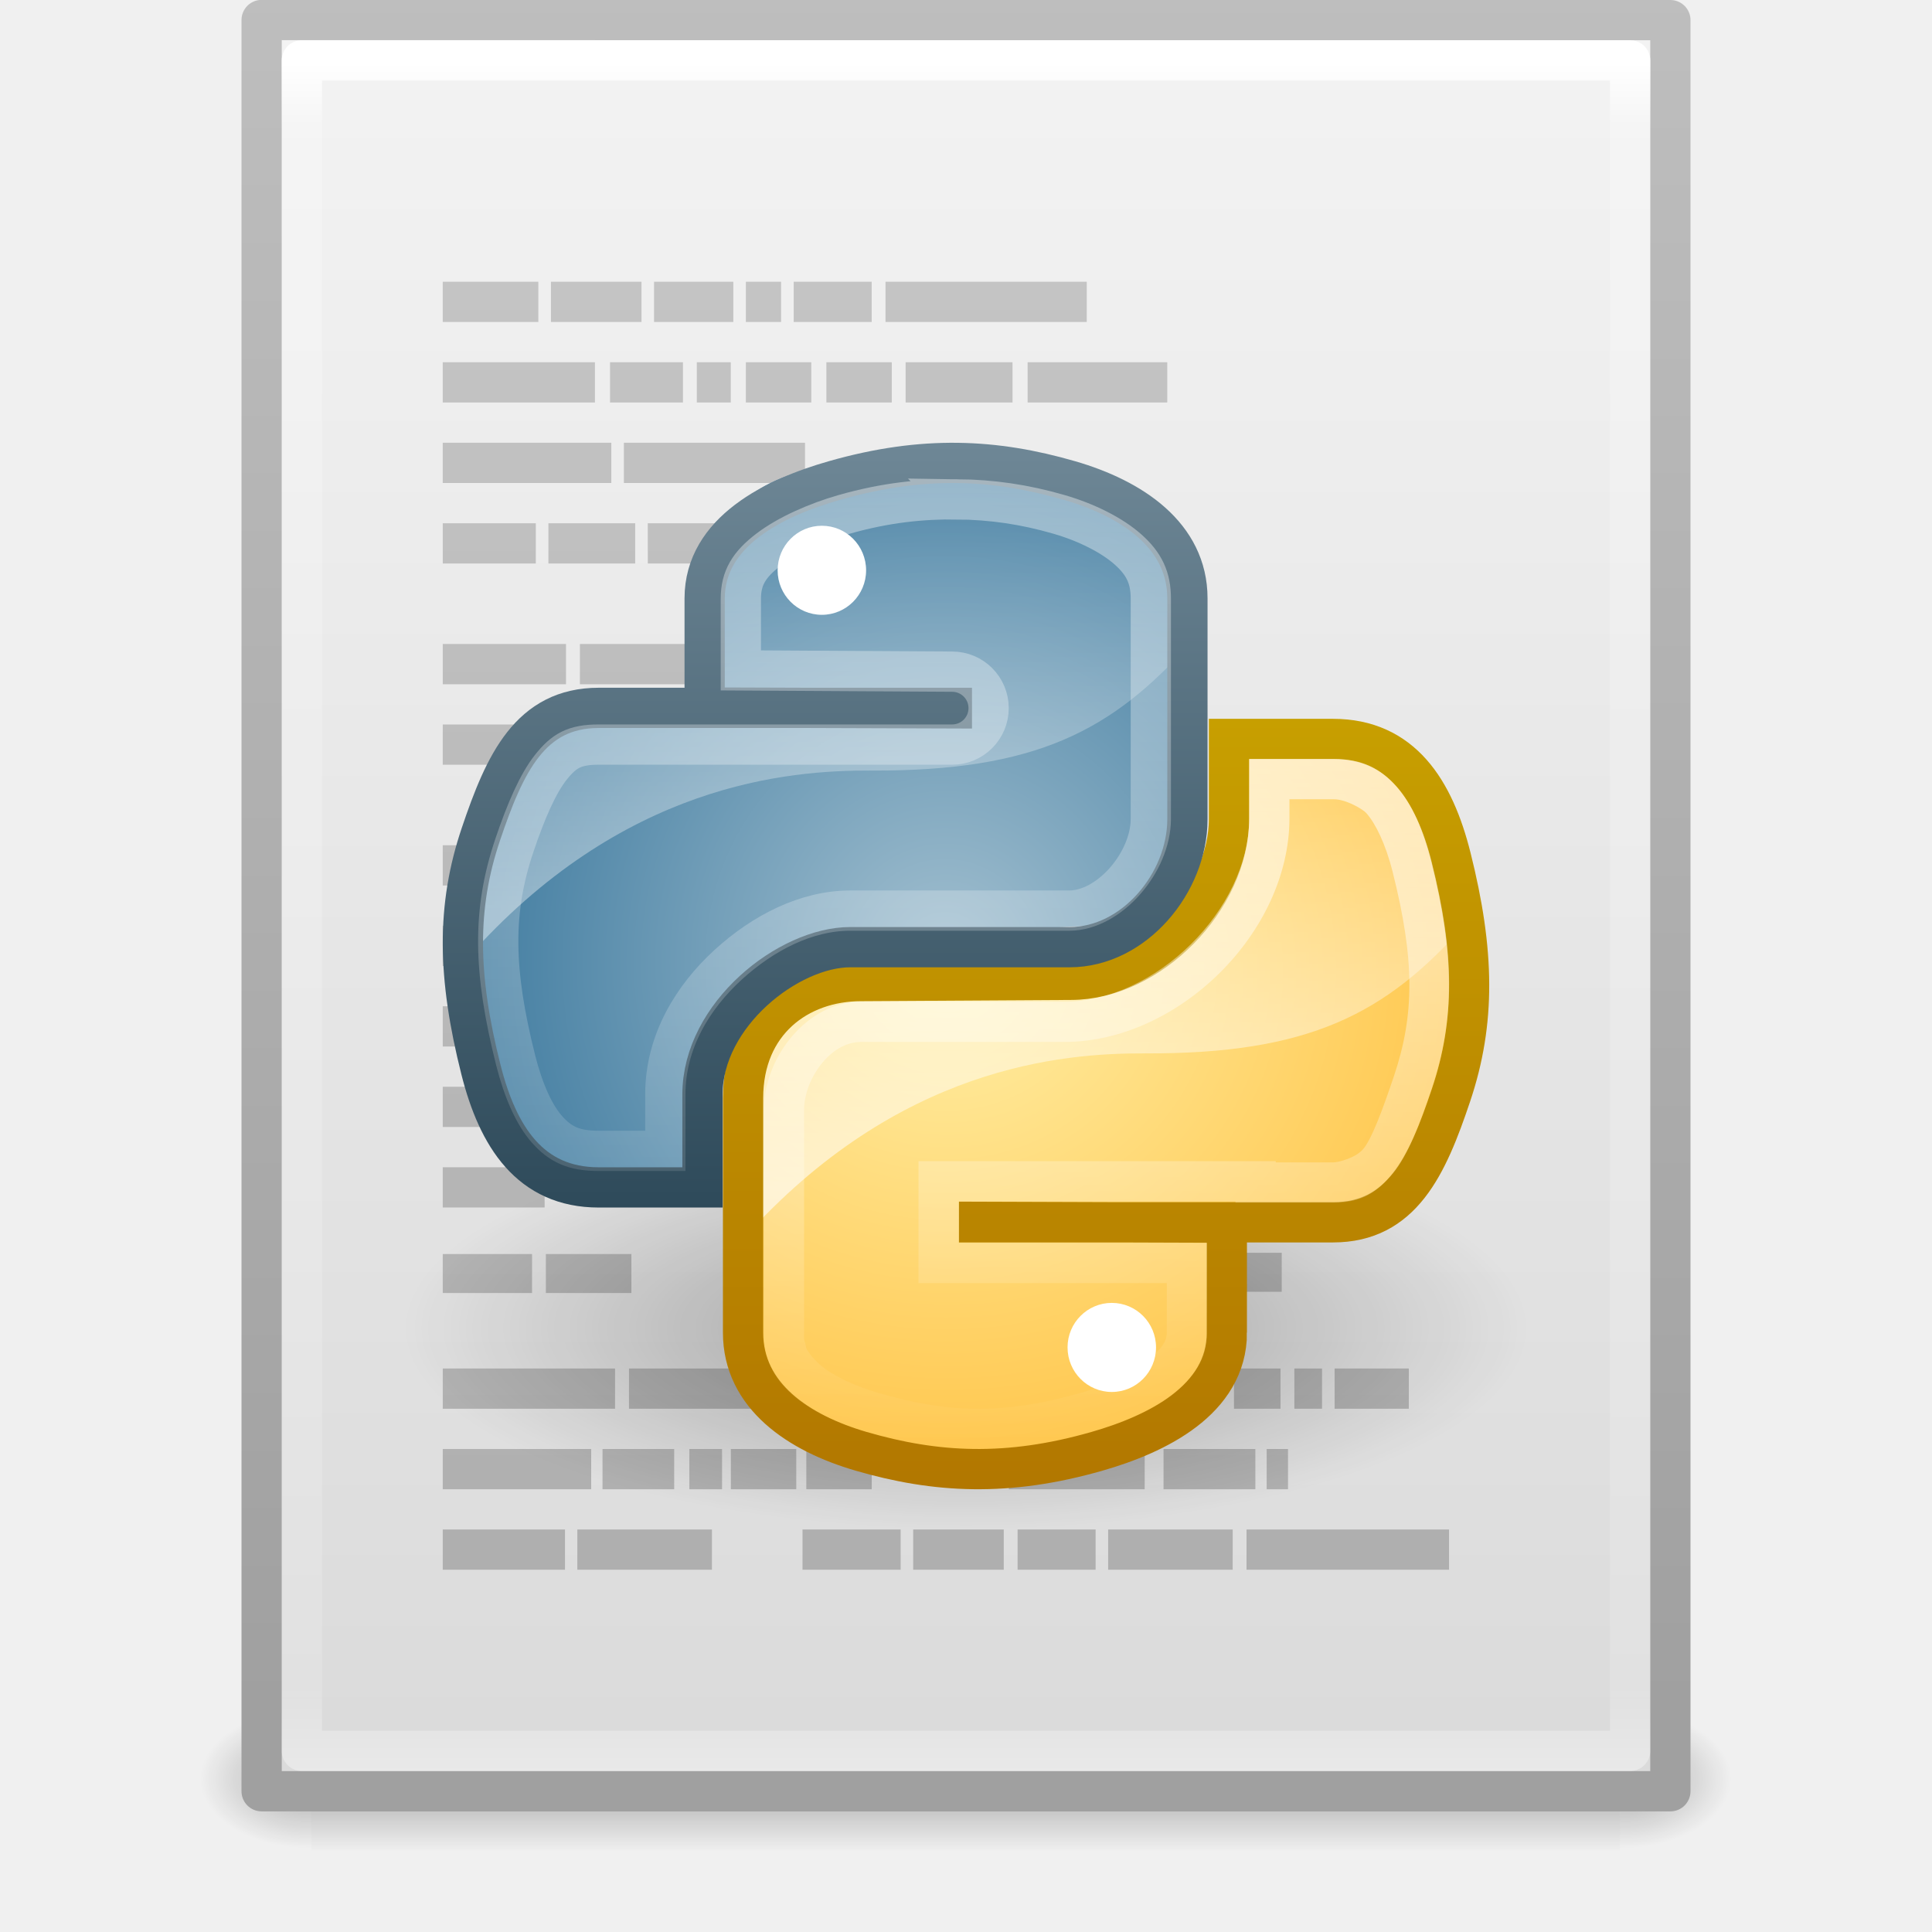
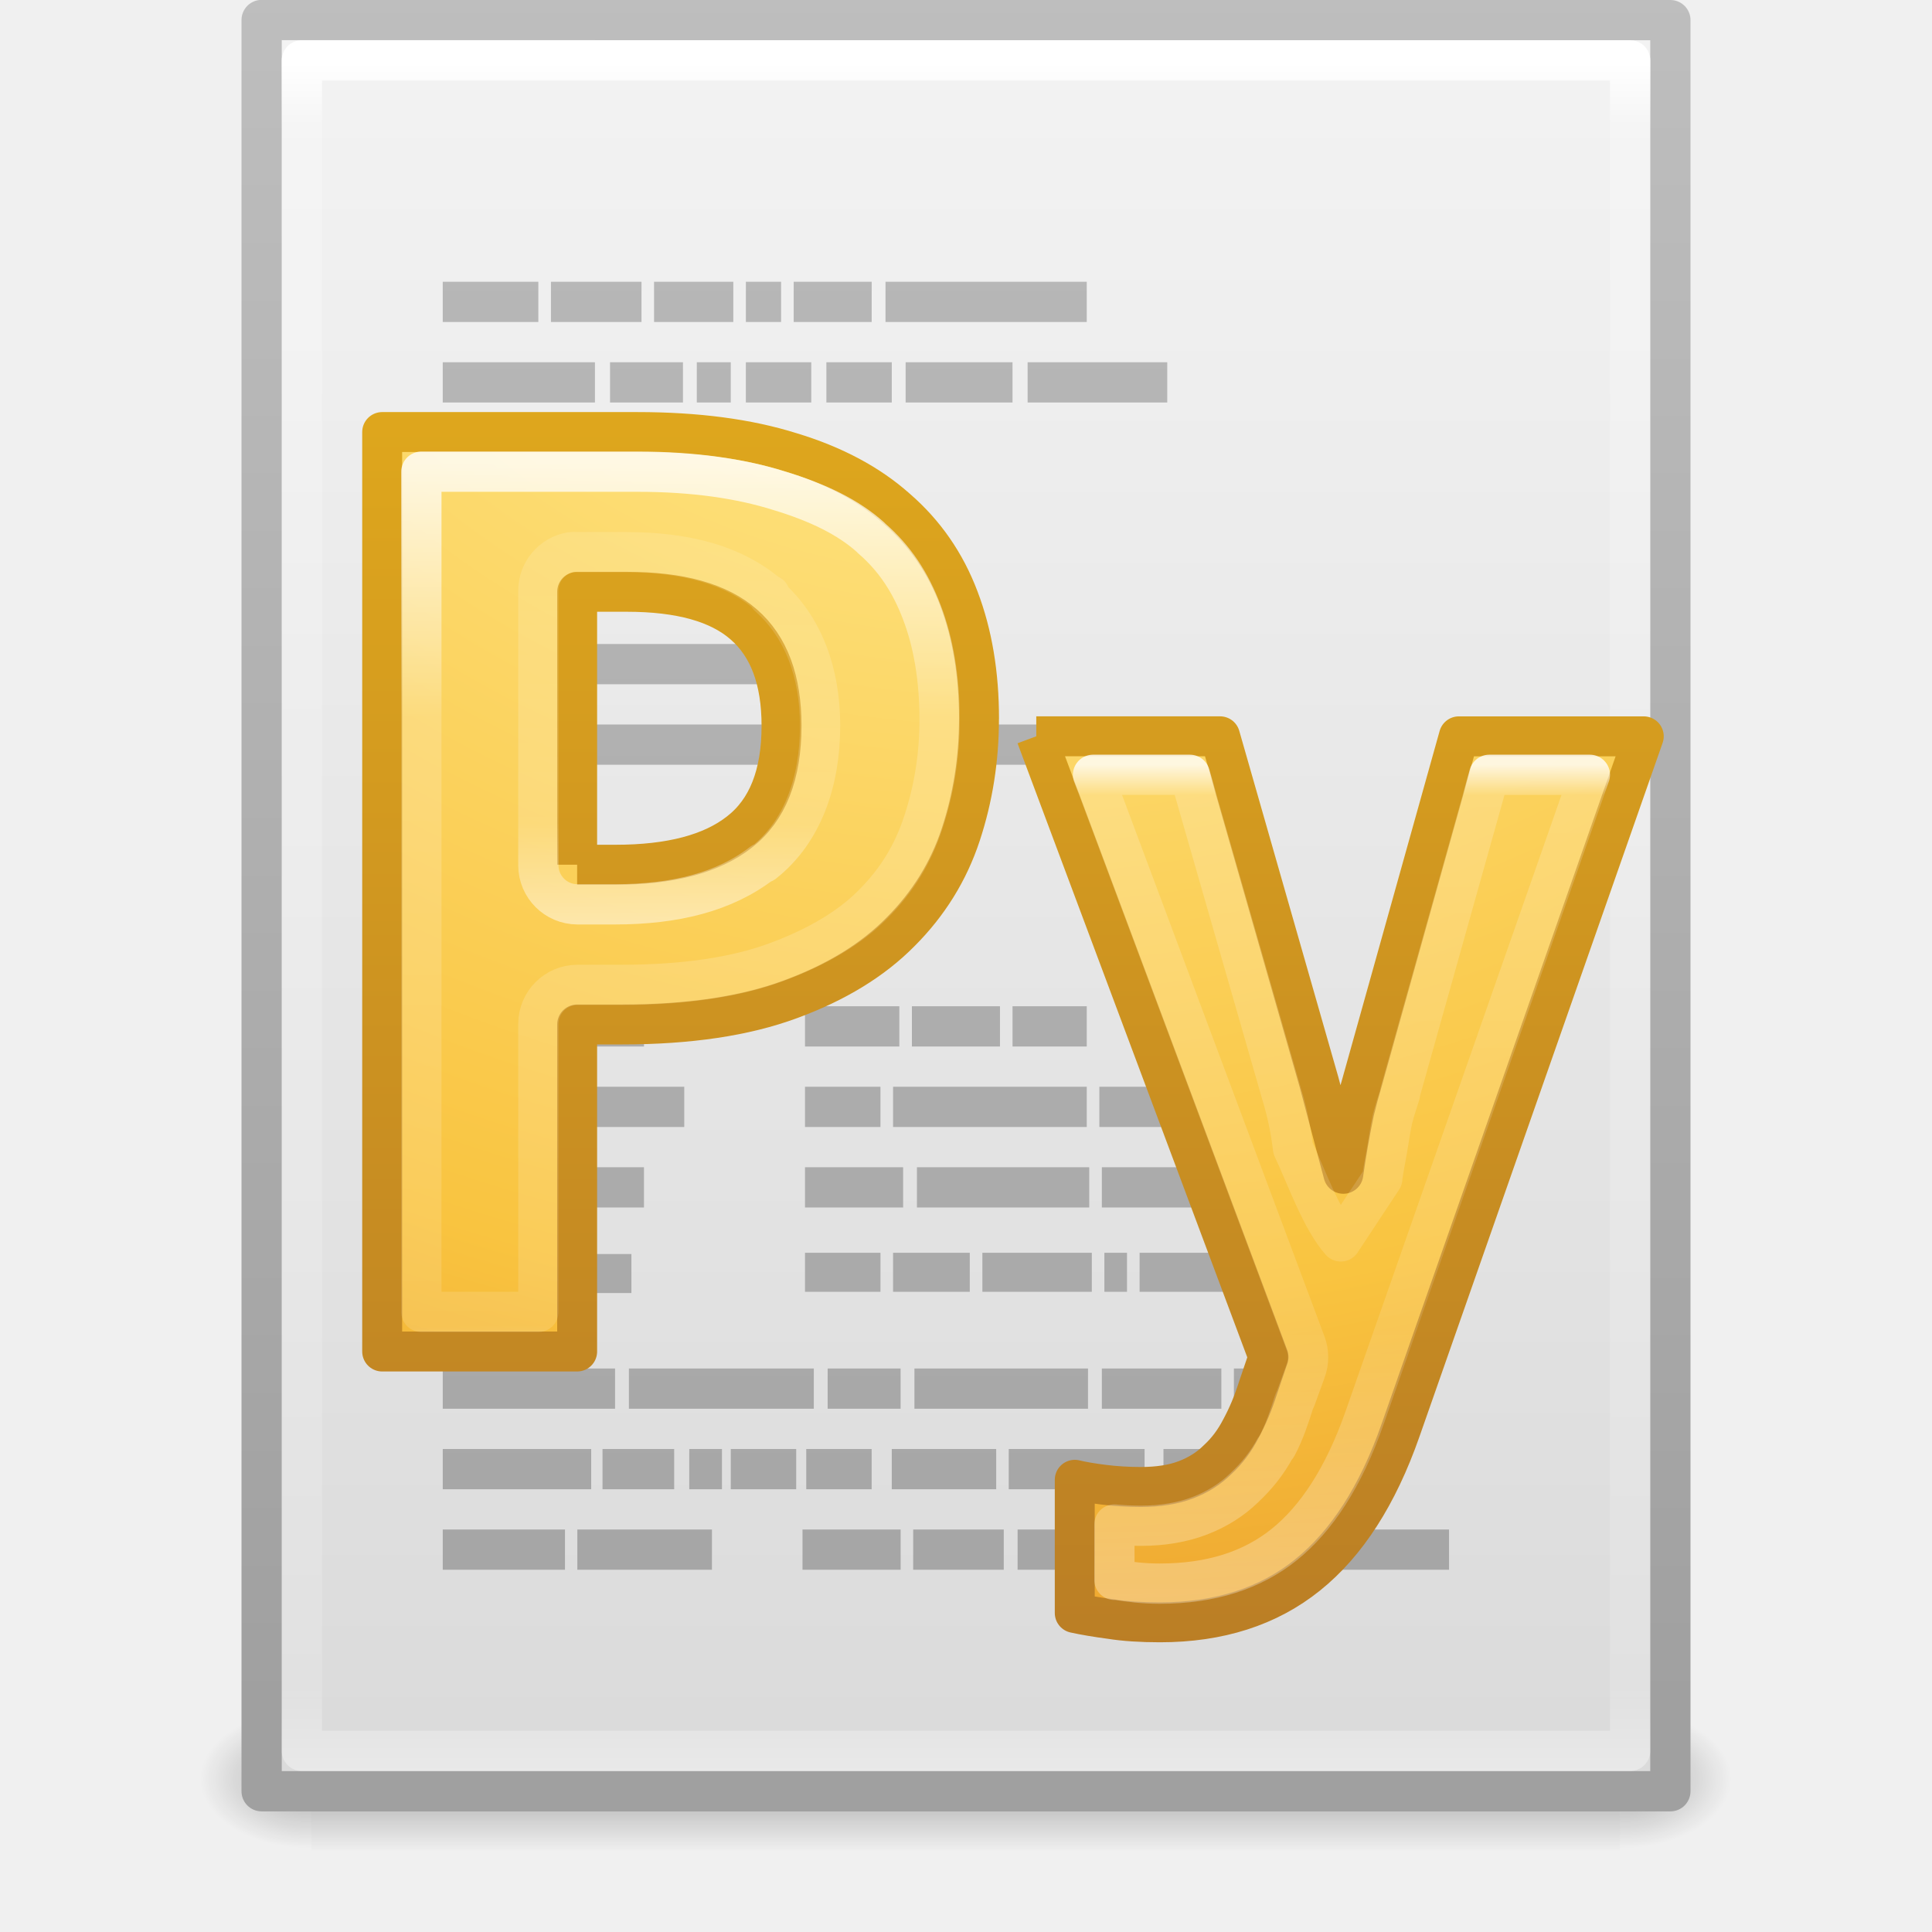
- <svg xmlns="http://www.w3.org/2000/svg" xmlns:xlink="http://www.w3.org/1999/xlink" width="48px" height="48px" id="svg4112" version="1.1">
-   <defs id="defs4114">
-     <linearGradient xlink:href="#linearGradient3977" id="linearGradient3988" gradientUnits="userSpaceOnUse" gradientTransform="matrix(0.8918919,0,0,1.135135,2.5946,-4.743232)" x1="24" y1="5.564" x2="24" y2="43" />
+ <svg xmlns="http://www.w3.org/2000/svg" xmlns:xlink="http://www.w3.org/1999/xlink" width="48px" height="48px" id="svg4480" version="1.1">
+   <defs id="defs4482">
+     <linearGradient xlink:href="#linearGradient4328" id="linearGradient4326" gradientUnits="userSpaceOnUse" gradientTransform="translate(-15.8839,-1.606901)" x1="49.884" y1="20.607" x2="49.884" y2="41.607" />
+     <linearGradient id="linearGradient4328">
+       <stop id="stop4330" style="stop-color:#ffffff;stop-opacity:1;" offset="0" />
+       <stop offset="0.036" style="stop-color:#ffffff;stop-opacity:0.235;" id="stop4332" />
+       <stop id="stop4334" style="stop-color:#ffffff;stop-opacity:0.157;" offset="0.667" />
+       <stop id="stop4336" style="stop-color:#ffffff;stop-opacity:0.392;" offset="1" />
+     </linearGradient>
+     <linearGradient xlink:href="#linearGradient4354" id="linearGradient4352" gradientUnits="userSpaceOnUse" gradientTransform="translate(-15.8839,-1.606901)" x1="33.715" y1="26.955" x2="33.715" y2="14.148" />
+     <linearGradient id="linearGradient4354">
+       <stop id="stop4356" style="stop-color:#ffffff;stop-opacity:1;" offset="0" />
+       <stop offset="0.383" style="stop-color:#ffffff;stop-opacity:0.235;" id="stop4358" />
+       <stop id="stop4360" style="stop-color:#ffffff;stop-opacity:0.157;" offset="0.951" />
+       <stop id="stop4362" style="stop-color:#ffffff;stop-opacity:0.392;" offset="1" />
+     </linearGradient>
+     <linearGradient xlink:href="#linearGradient4340" id="linearGradient4338" gradientUnits="userSpaceOnUse" gradientTransform="translate(-15.8839,-1.606901)" x1="29.465" y1="13.12" x2="29.465" y2="35.642" />
+     <linearGradient id="linearGradient4340">
+       <stop id="stop4342" style="stop-color:#ffffff;stop-opacity:1;" offset="0" />
+       <stop offset="0.279" style="stop-color:#ffffff;stop-opacity:0.235;" id="stop4344" />
+       <stop id="stop4346" style="stop-color:#ffffff;stop-opacity:0.157;" offset="0.951" />
+       <stop id="stop4348" style="stop-color:#ffffff;stop-opacity:0.392;" offset="1" />
+     </linearGradient>
+     <radialGradient xlink:href="#linearGradient3846-5" id="radialGradient3352" gradientUnits="userSpaceOnUse" gradientTransform="matrix(0,3.456172,-4.118667,0,121.2081,-33.8407)" cx="9.966" cy="23.403" fx="9.966" fy="23.403" r="13.931" />
+     <linearGradient id="linearGradient3846-5">
+       <stop offset="0" style="stop-color:#fff3cb;stop-opacity:1" id="stop3848-48" />
+       <stop offset="0.262" style="stop-color:#fdde76;stop-opacity:1" id="stop3850-1" />
+       <stop offset="0.661" style="stop-color:#f9c440;stop-opacity:1" id="stop3852-28" />
+       <stop offset="1" style="stop-color:#e48b20;stop-opacity:1" id="stop3854-9" />
+     </linearGradient>
+     <linearGradient xlink:href="#linearGradient3856-6" id="linearGradient3354" gradientUnits="userSpaceOnUse" gradientTransform="matrix(1.650881,0,0,1.656831,-9.796827,-13.8011)" x1="21.483" y1="35.376" x2="21.483" y2="8.405" />
+     <linearGradient id="linearGradient3856-6">
+       <stop offset="0" style="stop-color:#b67926;stop-opacity:1" id="stop3858-8" />
+       <stop offset="1" style="stop-color:#eab41a;stop-opacity:1" id="stop3860-0" />
+     </linearGradient>
+     <linearGradient xlink:href="#linearGradient5031" id="linearGradient3797" x1="23.749" y1="44.759" x2="23.749" y2="0.498" gradientUnits="userSpaceOnUse" />
+     <linearGradient id="linearGradient5031">
+       <stop id="stop5033" style="stop-color:#a3a3a3;stop-opacity:1" offset="0" />
+       <stop id="stop5035" style="stop-color:#bababa;stop-opacity:1" offset="1" />
+     </linearGradient>
+     <linearGradient xlink:href="#linearGradient3977" id="linearGradient3988" gradientUnits="userSpaceOnUse" gradientTransform="matrix(0.8918919,0,0,1.135135,2.5946,-4.743231)" x1="24" y1="5.564" x2="24" y2="43" />
    <linearGradient id="linearGradient3977">
      <stop offset="0" style="stop-color:#ffffff;stop-opacity:1;" id="stop3979" />
      <stop id="stop3981" style="stop-color:#ffffff;stop-opacity:0.235;" offset="0.036" />
      <stop offset="0.951" style="stop-color:#ffffff;stop-opacity:0.157;" id="stop3983" />
      <stop offset="1" style="stop-color:#ffffff;stop-opacity:0.392;" id="stop3985" />
    </linearGradient>
    <linearGradient xlink:href="#linearGradient3600" id="linearGradient3322" gradientUnits="userSpaceOnUse" gradientTransform="matrix(1,0,0,0.9561695,-9.9999999e-8,-1.914922)" x1="25.132" y1="0.985" x2="25.132" y2="47.013" />
    <linearGradient id="linearGradient3600">
      <stop id="stop3602" style="stop-color:#f4f4f4;stop-opacity:1" offset="0" />
      <stop id="stop3604" style="stop-color:#dbdbdb;stop-opacity:1" offset="1" />
    </linearGradient>
    <linearGradient xlink:href="#linearGradient3104" id="linearGradient3324" gradientUnits="userSpaceOnUse" gradientTransform="matrix(0.8074968,0,0,0.8948322,59.41023,-2.980553)" x1="-51.786" y1="50.786" x2="-51.786" y2="2.906" />
    <linearGradient id="linearGradient3104">
      <stop id="stop3106" style="stop-color:#a0a0a0;stop-opacity:1;" offset="0" />
      <stop id="stop3108" style="stop-color:#bebebe;stop-opacity:1;" offset="1" />
    </linearGradient>
    <radialGradient xlink:href="#linearGradient5060" id="radialGradient3327" gradientUnits="userSpaceOnUse" gradientTransform="matrix(0.02303995,0,0,0.01470022,26.36088,37.04018)" cx="605.714" cy="486.648" fx="605.714" fy="486.648" r="117.143" />
    <linearGradient id="linearGradient5060">
      <stop id="stop5062" style="stop-color:#000000;stop-opacity:1" offset="0" />
      <stop id="stop5064" style="stop-color:#000000;stop-opacity:0" offset="1" />
    </linearGradient>
    <radialGradient xlink:href="#linearGradient5060" id="radialGradient3330" gradientUnits="userSpaceOnUse" gradientTransform="matrix(-0.02303994,0,0,0.01470022,21.62311,37.04018)" cx="605.714" cy="486.648" fx="605.714" fy="486.648" r="117.143" />
    <linearGradient id="linearGradient5048">
      <stop id="stop5050" style="stop-color:#000000;stop-opacity:0" offset="0" />
      <stop id="stop5056" style="stop-color:#000000;stop-opacity:1" offset="0.5" />
      <stop id="stop5052" style="stop-color:#000000;stop-opacity:0" offset="1" />
    </linearGradient>
-     <linearGradient y2="609.505" x2="302.857" y1="366.648" x1="302.857" gradientTransform="matrix(0.06732488,0,0,0.01470022,-0.3411391,37.04015)" gradientUnits="userSpaceOnUse" id="linearGradient4110" xlink:href="#linearGradient5048" />
-     <linearGradient xlink:href="#linearGradient4147" id="linearGradient3076" gradientUnits="userSpaceOnUse" x1="25.315" y1="10.905" x2="25.315" y2="35.926" gradientTransform="translate(0,1)" />
-     <linearGradient id="linearGradient4147">
-       <stop id="stop4149" style="stop-color:#ffffff;stop-opacity:1" offset="0" />
-       <stop id="stop4151" style="stop-color:#ffffff;stop-opacity:0" offset="1" />
-     </linearGradient>
-     <linearGradient xlink:href="#linearGradient2490" id="linearGradient3079" gradientUnits="userSpaceOnUse" x1="17.849" y1="29.074" x2="17.849" y2="10" gradientTransform="translate(0,1)" />
-     <linearGradient id="linearGradient2490">
-       <stop id="stop2492" style="stop-color:#2e4a5a;stop-opacity:1" offset="0" />
-       <stop id="stop2494" style="stop-color:#6e8796;stop-opacity:1" offset="1" />
-     </linearGradient>
-     <linearGradient xlink:href="#linearGradient4126" id="linearGradient3082" gradientUnits="userSpaceOnUse" gradientTransform="matrix(0.217175,0,0,0.217175,-1.394331,-1.867892)" x1="94.693" y1="112.511" x2="94.693" y2="64.053" />
-     <linearGradient id="linearGradient4126">
-       <stop id="stop4128" style="stop-color:#ffffff;stop-opacity:1" offset="0" />
-       <stop id="stop4130" style="stop-color:#ffffff;stop-opacity:0.165" offset="1" />
-     </linearGradient>
-     <radialGradient xlink:href="#linearGradient3993" id="radialGradient3086" gradientUnits="userSpaceOnUse" gradientTransform="matrix(0,-1.401131,1.322562,0,-7.380139,55.41606)" cx="22.504" cy="23.333" fx="22.504" fy="23.333" r="9.001" />
-     <linearGradient id="linearGradient3993">
-       <stop id="stop3995" style="stop-color:#a3c0d0;stop-opacity:1" offset="0" />
-       <stop id="stop4001" style="stop-color:#427da1;stop-opacity:1" offset="1" />
-     </linearGradient>
-     <linearGradient xlink:href="#linearGradient3921" id="linearGradient3089" gradientUnits="userSpaceOnUse" x1="31.121" y1="17.857" x2="31.121" y2="35.008" gradientTransform="translate(0,1)" />
-     <linearGradient id="linearGradient3921">
-       <stop id="stop3923" style="stop-color:#ffffff;stop-opacity:1" offset="0" />
-       <stop id="stop3925" style="stop-color:#ffffff;stop-opacity:0" offset="1" />
-     </linearGradient>
-     <linearGradient xlink:href="#linearGradient4244" id="linearGradient3092" gradientUnits="userSpaceOnUse" x1="29.812" y1="36" x2="29.812" y2="16.857" gradientTransform="translate(0,1)" />
-     <linearGradient id="linearGradient4244">
-       <stop id="stop4246" style="stop-color:#b27700;stop-opacity:1" offset="0" />
-       <stop id="stop4248" style="stop-color:#c79f00;stop-opacity:1" offset="1" />
-     </linearGradient>
-     <linearGradient xlink:href="#linearGradient4126" id="linearGradient3095" gradientUnits="userSpaceOnUse" gradientTransform="matrix(0.217175,0,0,0.217175,5.40714,5.169118)" x1="94.693" y1="112.511" x2="94.693" y2="64.053" />
-     <radialGradient xlink:href="#linearGradient3230" id="radialGradient3099" gradientUnits="userSpaceOnUse" gradientTransform="matrix(1.381364e-7,1.372171,-1.491502,1.5014951e-7,58.03288,-8.142776)" cx="23.515" cy="23.143" fx="23.515" fy="23.143" r="9.019" />
-     <linearGradient id="linearGradient3230">
-       <stop id="stop3232" style="stop-color:#ffefa7;stop-opacity:1" offset="0" />
-       <stop id="stop3234" style="stop-color:#ffc64c;stop-opacity:1" offset="1" />
-     </linearGradient>
-     <radialGradient xlink:href="#linearGradient4114" id="radialGradient3102" gradientUnits="userSpaceOnUse" gradientTransform="matrix(1.139227,0,0,0.4068666,6.78,6.974611)" cx="15.116" cy="63.965" fx="15.116" fy="63.965" r="12.289" />
-     <linearGradient id="linearGradient4114">
-       <stop id="stop4116" style="stop-color:#000000;stop-opacity:1" offset="0" />
-       <stop id="stop4118" style="stop-color:#000000;stop-opacity:0" offset="1" />
-     </linearGradient>
-     <linearGradient id="linearGradient3104-4">
-       <stop id="stop3106-7" style="stop-color:#aaaaaa;stop-opacity:1" offset="0" />
-       <stop id="stop3108-6" style="stop-color:#c8c8c8;stop-opacity:1" offset="1" />
-     </linearGradient>
-     <linearGradient y2="-0.027" x2="17.425" y1="44.873" x1="17.425" gradientTransform="translate(0.0301304,1)" gradientUnits="userSpaceOnUse" id="linearGradient3196" xlink:href="#linearGradient3104-4" />
+     <linearGradient y2="609.505" x2="302.857" y1="366.648" x1="302.857" gradientTransform="matrix(0.06732488,0,0,0.01470022,-0.3411391,37.04015)" gradientUnits="userSpaceOnUse" id="linearGradient4474" xlink:href="#linearGradient5048" />
+     <radialGradient r="13.931" fy="23.403" fx="9.966" cy="23.403" cx="9.966" gradientTransform="matrix(0,3.456172,-4.118667,0,121.2081,-33.8407)" gradientUnits="userSpaceOnUse" id="radialGradient4476" xlink:href="#linearGradient3846-5" />
+     <linearGradient y2="8.405" x2="21.483" y1="35.376" x1="21.483" gradientTransform="matrix(1.650881,0,0,1.656831,-9.796827,-13.8011)" gradientUnits="userSpaceOnUse" id="linearGradient4478" xlink:href="#linearGradient3856-6" />
  </defs>
  <g id="layer1">
-     <rect style="opacity:0.3;fill:url(#linearGradient4110);fill-opacity:1;fill-rule:nonzero;stroke:none;stroke-width:1;marker:none;visibility:visible;display:inline;overflow:visible" id="rect2879" y="42.43" x="7.738" height="3.57" width="32.508" />
+     <rect style="opacity:0.3;fill:url(#linearGradient4474);fill-opacity:1;fill-rule:nonzero;stroke:none;stroke-width:1;marker:none;visibility:visible;display:inline;overflow:visible" id="rect2879" y="42.43" x="7.738" height="3.57" width="32.508" />
    <path style="opacity:0.3;fill:url(#radialGradient3330);fill-opacity:1;fill-rule:nonzero;stroke:none;stroke-width:1;marker:none;visibility:visible;display:inline;overflow:visible" id="path2881" d="m 7.738,42.43 c 0,0 0,3.57 0,3.57 -1.187,0.007 -2.868,-0.8 -2.868,-1.785 0,-0.985 1.324,-1.785 2.868,-1.785 z" />
    <path style="opacity:0.3;fill:url(#radialGradient3327);fill-opacity:1;fill-rule:nonzero;stroke:none;stroke-width:1;marker:none;visibility:visible;display:inline;overflow:visible" id="path2883" d="m 40.246,42.43 c 0,0 0,3.57 0,3.57 1.187,0.007 2.868,-0.8 2.868,-1.785 0,-0.985 -1.324,-1.785 -2.868,-1.785 z" />
    <path style="fill:url(#linearGradient3322);fill-opacity:1;stroke:url(#linearGradient3324);stroke-width:1;stroke-linecap:butt;stroke-linejoin:round;stroke-miterlimit:4;stroke-opacity:1;stroke-dasharray:none;stroke-dashoffset:0;display:inline" id="path4160" d="M 6.5,0.497 C 14.52,0.497 41.5,0.5 41.5,0.5 l 4.2e-5,44.003 c 0,0 -23.333,0 -35,0 0,-14.669 0,-29.337 0,-44.006 z" />
    <path style="fill:none;stroke:url(#linearGradient3988);stroke-width:1;stroke-linecap:round;stroke-linejoin:round;stroke-miterlimit:4;stroke-opacity:1;stroke-dasharray:none;stroke-dashoffset:0" d="m 40.5,43.5 -33,0 0,-42 33,0 z" id="rect6741-1" />
-     <path style="fill:url(#linearGradient3196);fill-opacity:1;fill-rule:nonzero;stroke:none;stroke-width:0.455;marker:none;visibility:visible;display:inline;overflow:visible;enable-background:accumulate" id="path4009" d="m 11,38 3.037,0 0,1 L 11,39 11,38 z m 0,-22 0,1 3.062,0 0,-1 L 11,16 z m 0,2 0,1 3.094,0 0,-1 L 11,18 z m 0,-11 0,1 2.375,0 0,-1 L 11,7 z m 2.688,0 0,1 2.25,0 0,-1 -2.25,0 z m 2.562,0 0,1 1.969,0 0,-1 L 16.25,7 z m 2.281,0 0,1 0.875,0 0,-1 -0.875,0 z m 1.188,0 0,1 1.938,0 0,-1 -1.938,0 z M 22,7 l 0,1 5,0 0,-1 -5,0 z m -11,2 0,1 3.781,0 0,-1 L 11,9 z m 4.156,0 0,1 1.812,0 0,-1 -1.812,0 z m 2.156,0 0,1 0.844,0 0,-1 -0.844,0 z m 1.219,0 0,1 1.625,0 0,-1 -1.625,0 z m 2,0 0,1 1.625,0 0,-1 -1.625,0 z M 22.5,9 l 0,1 2.656,0 0,-1 L 22.5,9 z m 3.031,0 0,1 L 29,10 29,9 25.531,9 z M 11,11 l 0,1 4.188,0 0,-1 L 11,11 z m 4.5,0 0,1 4.5,0 0,-1 -4.5,0 z m -4.5,2 0,1 2.312,0 0,-1 L 11,13 z m 2.625,0 0,1 2.156,0 0,-1 -2.156,0 z m 2.469,0 0,1 1.906,0 0,-1 -1.906,0 z m 12.219,18.125 0,0.969 3.531,0 0,-0.969 -3.531,0 z m -8.375,6.875 0,1 2.438,0 0,-1 -2.438,0 z m 2.75,0 0,1 2.25,0 0,-1 -2.25,0 z m 2.594,0 0,1 1.938,0 0,-1 -1.938,0 z m 2.25,0 0,1 3.094,0 0,-1 -3.094,0 z m 3.438,0 0,1 5.031,0 0,-1 -5.031,0 z m -16.562,-22 0,1 5.594,0 0,-1 -5.594,0 z m 1.219,18 0,1 4.594,0 0,-1 -4.594,0 z m 15.031,0 0,1 1.156,0 0,-1 -1.156,0 z m 1.5,0 0,1 0.688,0 0,-1 -0.688,0 z m 1,0 0,1 1.844,0 0,-1 -1.844,0 z m -16.031,2 0,1 0.812,0 0,-1 -0.812,0 z m 1.031,0 0,1 1.625,0 0,-1 -1.625,0 z m 1.875,0 0,1 1.625,0 0,-1 -1.625,0 z m 5.031,0 0,1 3.375,0 0,-1 -3.375,0 z m 3.844,0 0,1 2.281,0 0,-1 -2.281,0 z m 2.562,0 0,1 L 32,37 32,36 31.469,36 z M 11,23 l 0,1 1,0 0,-1 -1,0 z m 2.562,8.156 0,0.969 2.125,0 0,-0.969 -2.125,0 z M 11,34 l 0,1 4.281,0 0,-1 L 11,34 z m 0,2 0,1 3.688,0 0,-1 L 11,36 z m 3.969,0 0,1 1.781,0 0,-1 -1.781,0 z m -0.625,2 0,1 3.344,0 0,-1 -3.344,0 z M 11,21 l 0,1 2.344,0 0,-1 L 11,21 z m 0,4 0,1 2.75,0 0,-1 -2.75,0 z m 0,2 0,1 2.938,0 0,-1 L 11,27 z m 0,2 0,1 2.531,0 0,-1 L 11,29 z m 0,2.156 0,0.969 2.219,0 0,-0.969 -2.219,0 z" />
-     <path style="opacity:0.3;fill:url(#radialGradient3102);fill-opacity:1;stroke:none;display:inline" id="path2917" d="M 38,33 A 14,5 0 0 1 10,33 14,5 0 1 1 38,33 z" />
-     <path style="fill:url(#radialGradient3099);fill-opacity:1;stroke:none" id="path2732" d="m 30.187,33.108 c 0,1.677 -1.455,2.526 -2.932,2.949 -2.222,0.638 -4.005,0.541 -5.862,0 -1.551,-0.452 -2.932,-1.375 -2.932,-2.949 l 0,-5.531 c 0,-1.592 1.327,-2.951 2.932,-2.951 l 5.768,-0.375 c 1.952,0 3.228,-1.219 3.228,-3.219 l 0.531,-2.674 2.198,0 c 1.707,0 2.511,1.268 2.932,2.949 0.586,2.335 0.612,4.081 0,5.901 -0.593,1.768 -1.227,2.949 -2.932,2.949 l -2.932,0 -5.862,0 0,-0.012 5.862,0 0,2.963 z" />
-     <path style="fill:#ffffff" id="path2736" d="m 26.523,33.475 c 0,-0.61 0.493,-1.105 1.099,-1.105 0.608,0 1.099,0.495 1.099,1.105 0,0.612 -0.491,1.108 -1.099,1.108 -0.606,0 -1.099,-0.495 -1.099,-1.108 z" />
-     <path style="opacity:0.6;fill:url(#linearGradient3095);fill-opacity:1;stroke:none;display:inline" id="path2742" d="m 30.914,18.357 0,2.594 c 0,1.641 -3.382,3.688 -3.656,3.688 l -5.75,0 -1.238,0.126 c -1.261,0.323 -1.109,1.148 -1.481,2.687 -0.139,0.57 -0.242,1.103 -0.312,1.594 -0.005,0.035 0.005,0.059 0,0.094 l 0,1.625 c 3.836,-4.28 7.927,-4.603 9.969,-4.594 4.073,0.018 5.992,-0.984 7.938,-3.188 -0.006,-0.043 0.007,-0.081 0,-0.125 -0.075,-0.491 -0.206,-1.015 -0.344,-1.562 -0.197,-0.788 -0.456,-1.482 -0.875,-2 -0.008,-0.01 -0.023,-0.021 -0.031,-0.031 -0.005,-0.004 -0.026,0.004 -0.031,0 -0.014,-0.017 -0.017,-0.046 -0.031,-0.062 -0.029,-0.021 -0.032,-0.043 -0.062,-0.062 -0.007,-0.008 -0.024,0.008 -0.031,0 -0.444,-0.288 -0.984,-0.503 -1.531,-0.594 -0.496,-0.082 -0.994,-0.144 -1.5,-0.188 l -0.312,0 -0.719,0 z" />
-     <path style="fill:none;stroke:url(#linearGradient3092);stroke-opacity:1" id="path2744" d="m 30.481,33.108 c 0,1.677 -1.749,2.526 -3.226,2.949 -2.222,0.638 -4.005,0.541 -5.862,0 -1.551,-0.452 -2.932,-1.375 -2.932,-2.949 l 0,-5.825 c 0,-1.886 1.369,-2.909 2.932,-2.909 l 5.213,-0.031 c 1.952,0 3.928,-1.998 3.928,-3.998 l 0,-1.986 2.584,0 c 1.707,0 2.511,1.268 2.932,2.949 0.586,2.335 0.612,4.081 0,5.901 -0.593,1.768 -1.227,3.159 -2.932,3.159 l -2.638,0 -6.155,0 0,-0.012 6.155,0.021 0,2.732 z" />
-     <path style="opacity:0.6;fill:url(#linearGradient3089);fill-opacity:1;stroke:none" id="path2746" d="m 31.037,18.857 0,1.469 c 0,2.286 -2.35,4.561 -4.591,4.561 l -5.062,0 c -1.323,0 -2.406,1.375 -2.406,2.689 l 0,5.531 c 0,0.641 0.228,1.119 0.688,1.531 0.459,0.412 1.149,0.726 1.875,0.938 1.79,0.521 3.422,0.615 5.562,0 0.695,-0.199 1.62,-0.577 2.085,-0.98 0.465,-0.403 0.802,-0.795 0.802,-1.489 l 0,-2.228 -5.669,0 -0.5,0 0,-0.5 0,-0.031 0,-0.5 0.5,0 5.875,0 0.5,0 0,0.031 2.438,0 c 0.737,0 1.097,-0.29 1.463,-0.714 0.366,-0.424 0.684,-1.256 0.974,-2.121 0.58,-1.724 0.573,-3.344 0,-5.625 -0.2,-0.797 -0.49,-1.44 -0.875,-1.875 -0.385,-0.435 -0.833,-0.688 -1.562,-0.688 l -2.097,0 z m 1,1 1.097,0 c 0.319,0 0.736,0.257 0.812,0.344 0.223,0.251 0.479,0.76 0.656,1.469 0.546,2.173 0.547,3.53 0.031,5.062 -0.277,0.827 -0.565,1.604 -0.781,1.835 -0.195,0.208 -0.608,0.312 -0.719,0.312 l -1.438,0 0,-0.031 -1.5,0 -5.875,0 -1.5,0 0,1.5 0,0.031 0,1.5 1.5,0 4.669,0 0,1.228 c 0,0.446 -0.597,0.724 -0.7,0.812 -0.299,0.259 -0.829,0.513 -1.438,0.688 -1.978,0.568 -3.375,0.482 -5.031,0 -0.627,-0.183 -1.17,-0.45 -1.469,-0.719 -0.007,-0.006 -0.024,-0.025 -0.031,-0.031 -0.042,-0.041 -0.094,-0.091 -0.125,-0.125 -0.029,-0.035 -0.073,-0.093 -0.094,-0.125 -0.012,-0.019 -0.048,-0.069 -0.062,-0.094 -0.015,-0.035 -0.022,-0.086 -0.031,-0.125 -0.006,-0.032 -0.028,-0.09 -0.031,-0.125 -0.003,-0.045 0,-0.105 0,-0.156 l 0,-5.531 c 0,-0.758 0.648,-1.689 1.406,-1.689 l 5.062,0 c 2.817,-1e-6 5.591,-2.704 5.591,-5.561 l 0,-0.469 z" />
-     <path style="fill:url(#radialGradient3086);fill-opacity:1;stroke:none" id="path2730" d="m 17.854,14.538 c 0,-1.677 0.45,-2.589 2.932,-3.023 1.685,-0.295 3.846,-0.332 5.862,0 1.592,0.263 2.932,1.449 2.932,3.023 l 0,5.531 c 0,1.622 -1.301,2.951 -2.932,2.951 l -5.316,0.294 c -1.989,0 -4.044,1.738 -4.044,3.656 l -0.168,2.318 -2.015,0 c -1.705,0 -2.697,-1.229 -3.114,-2.949 -0.562,-2.311 -0.539,-3.688 0,-5.901 0.467,-1.931 1.959,-2.949 3.664,-2.949 l 2.2,0 5.864,0 0,-0.02 -5.864,0 0,-2.932 0,0 z" />
-     <path style="fill:#ffffff" id="path2734" d="m 19.32,14.17 c 0,-0.612 0.491,-1.108 1.099,-1.108 0.606,0 1.099,0.495 1.099,1.108 0,0.61 -0.493,1.105 -1.099,1.105 -0.608,0 -1.099,-0.495 -1.099,-1.105 z" />
-     <path style="opacity:0.4;fill:url(#linearGradient3082);fill-opacity:1;stroke:none" id="path2738" d="m 23.213,11.27 c -0.867,0.021 -1.7,0.121 -2.438,0.25 -2.482,0.434 -2.906,1.355 -2.906,3.031 l 0,2.906 5.844,0 0,0.031 -5.844,0 -2.219,0 c -1.705,0 -3.189,1.007 -3.656,2.938 -0.317,1.302 -0.46,2.322 -0.406,3.406 3.862,-4.377 8.005,-4.697 10.062,-4.688 4.073,0.018 5.992,-0.984 7.938,-3.188 l 0,-1.406 c 0,-1.575 -1.346,-2.768 -2.938,-3.031 -1.134,-0.187 -2.322,-0.277 -3.438,-0.25 z" />
-     <path style="fill:none;stroke:url(#linearGradient3079);stroke-width:1;stroke-opacity:1" id="path3530" d="m 17.507,14.866 c 0,-1.663 1.745,-2.506 3.219,-2.926 2.217,-0.633 3.996,-0.537 5.849,0 1.547,0.448 2.926,1.364 2.926,2.926 l 0,5.488 c 0,1.579 -1.324,3.178 -2.926,3.178 l -5.45,0 c -1.53,0 -3.672,1.674 -3.672,3.659 l 0,2.31 -2.578,0 c -1.703,0 -2.505,-1.258 -2.926,-2.926 -0.585,-2.316 -0.611,-4.049 0,-5.854 0.592,-1.754 1.224,-3.134 2.926,-3.134 l 2.632,0 6.142,0 0,0.012 -6.142,-0.021 0,-2.711 z" />
-     <path style="opacity:0.4;fill:none;stroke:url(#linearGradient3076);stroke-width:1;stroke-opacity:1" id="path4143" d="m 23.781,12.406 c -0.863,-0.011 -1.777,0.079 -2.812,0.375 -0.673,0.192 -1.397,0.51 -1.875,0.875 -0.478,0.365 -0.688,0.699 -0.688,1.219 l 0,1.781 5.25,0.031 c 0.501,0 0.906,0.406 0.906,0.906 0,0.501 -0.406,0.906 -0.906,0.906 l -6.156,0 -2.625,0 c -0.611,0 -0.866,0.159 -1.188,0.562 -0.321,0.403 -0.619,1.087 -0.906,1.938 -0.553,1.635 -0.53,3.123 0.031,5.344 0.19,0.754 0.458,1.356 0.781,1.719 0.324,0.363 0.651,0.531 1.281,0.531 l 1.656,0 0,-1.406 c 0,-1.316 0.693,-2.426 1.562,-3.219 0.869,-0.793 1.941,-1.344 3.031,-1.344 l 5.438,0 c 1.004,0 2.031,-1.205 2.031,-2.281 l 0,-5.469 c 0,-0.516 -0.164,-0.863 -0.562,-1.219 -0.399,-0.356 -1.034,-0.677 -1.719,-0.875 -0.867,-0.251 -1.669,-0.364 -2.531,-0.375 z" />
+     <path id="path5302" style="fill:url(#linearGradient3797);fill-opacity:1;stroke:none;display:inline" d="m 11,21 0,1 2.344,0 0,-1 L 11,21 z m 0,4 0,1 2.75,0 0,-1 -2.75,0 z m 0,2 0,1 2.938,0 0,-1 L 11,27 z m 0,2 0,1 2.531,0 0,-1 L 11,29 z m 0,2.156 0,0.969 2.219,0 0,-0.969 -2.219,0 z M 13.75,21 l 0,1 2.25,0 0,-1 -2.25,0 z m -2.75,2 0,1 1,0 0,-1 -1,0 z m 3.156,2 0,1 1.844,0 0,-1 -1.844,0 z m 0.125,2 0,1 2.719,0 0,-1 -2.719,0 z m -0.344,2 0,1 2.062,0 0,-1 -2.062,0 z m -0.375,2.156 0,0.969 2.125,0 0,-0.969 -2.125,0 z M 11,34 l 0,1 4.281,0 0,-1 L 11,34 z m 0,2 0,1 3.688,0 0,-1 L 11,36 z m 3.969,0 0,1 1.781,0 0,-1 -1.781,0 z m -0.625,2 0,1 3.344,0 0,-1 -3.344,0 z M 11,38 l 3.037,0 0,1 L 11,39 11,38 z m 3.406,-22 0,1 5.594,0 0,-1 -5.594,0 z m 0.031,2 0,1 5.094,0 0,-1 -5.094,0 z m 1.188,16 0,1 4.594,0 0,-1 -4.594,0 z m 4.938,0 0,1 1.812,0 0,-1 -1.812,0 z m 2.156,0 0,1 4.312,0 0,-1 -4.312,0 z m 4.656,0 0,1 2.969,0 0,-1 -2.969,0 z m 3.281,0 0,1 1.156,0 0,-1 -1.156,0 z m 1.5,0 0,1 0.688,0 0,-1 -0.688,0 z m 1,0 0,1 1.844,0 0,-1 -1.844,0 z m -16.031,2 0,1 0.812,0 0,-1 -0.812,0 z m 1.031,0 0,1 1.625,0 0,-1 -1.625,0 z m 1.875,0 0,1 1.625,0 0,-1 -1.625,0 z m 2.125,0 0,1 2.594,0 0,-1 -2.594,0 z m 2.906,0 0,1 3.375,0 0,-1 -3.375,0 z m 3.844,0 0,1 2.281,0 0,-1 -2.281,0 z m 2.562,0 0,1 L 32,37 32,36 31.469,36 z M 11,16 l 0,1 3.062,0 0,-1 L 11,16 z m 0,2 0,1 3.094,0 0,-1 L 11,18 z m 0,-11 0,1 2.375,0 0,-1 -2.375,0 z m 2.688,0 0,1 2.25,0 0,-1 -2.25,0 z m 2.562,0 0,1 1.969,0 0,-1 -1.969,0 z m 2.281,0 0,1 0.875,0 0,-1 -0.875,0 z m 1.188,0 0,1 1.938,0 0,-1 -1.938,0 z m 2.281,0 0,1 5,0 0,-1 -5,0 z m -11,2 L 11,10 l 3.781,0 0,-1 -3.781,0 z m 4.156,0 0,1 1.812,0 0,-1 -1.812,0 z m 2.156,0 0,1 0.844,0 0,-1 -0.844,0 z m 1.219,0 0,1 1.625,0 0,-1 -1.625,0 z m 2,0 0,1 1.625,0 0,-1 -1.625,0 z m 1.969,0 0,1 2.656,0 0,-1 -2.656,0 z m 3.031,0 0,1 3.469,0 0,-1 -3.469,0 z M 11,11 l 0,1 4.188,0 0,-1 L 11,11 z m 4.5,0 0,1 4.5,0 0,-1 -4.5,0 z m -4.5,2 0,1 2.312,0 0,-1 L 11,13 z m 2.625,0 0,1 2.156,0 0,-1 -2.156,0 z m 2.469,0 0,1 1.906,0 0,-1 -1.906,0 z m 3.812,5 0,1 1.906,0 0,-1 -1.906,0 z m 2.219,0 0,1 1.906,0 0,-1 -1.906,0 z m 2.219,0 0,1 2.75,0 0,-1 -2.75,0 z m 3.094,0 0,1 0.562,0 0,-1 -0.562,0 z M 20,25 l 0,1 2.344,0 0,-1 L 20,25 z m 2.656,0 0,1 2.188,0 0,-1 -2.188,0 z m 2.5,0 0,1 L 27,26 27,25 25.156,25 z M 20,27 l 0,1 1.875,0 0,-1 L 20,27 z m 2.188,0 0,1 4.812,0 0,-1 -4.812,0 z m 5.125,0 0,1 3.688,0 0,-1 -3.688,0 z M 20,29 l 0,1 2.438,0 0,-1 L 20,29 z m 2.781,0 0,1 4.281,0 0,-1 -4.281,0 z m 4.594,0 0,1 2.938,0 0,-1 -2.938,0 z M 20,31.125 l 0,0.969 1.875,0 0,-0.969 -1.875,0 z m 2.188,0 0,0.969 1.906,0 0,-0.969 -1.906,0 z m 2.219,0 0,0.969 2.719,0 0,-0.969 -2.719,0 z m 3.031,0 0,0.969 0.562,0 0,-0.969 -0.562,0 z m 0.875,0 0,0.969 3.531,0 0,-0.969 -3.531,0 z m -8.375,6.875 0,1 2.438,0 0,-1 -2.438,0 z m 2.75,0 0,1 2.25,0 0,-1 -2.25,0 z m 2.594,0 0,1 1.938,0 0,-1 -1.938,0 z m 2.25,0 0,1 3.094,0 0,-1 -3.094,0 z m 3.438,0 0,1 5.031,0 0,-1 -5.031,0 z" />
+     <g style="font-size:32px;font-style:normal;font-variant:normal;font-weight:bold;font-stretch:normal;line-height:125%;letter-spacing:0px;word-spacing:0px;color:#000000;fill:url(#radialGradient3352);fill-opacity:1;fill-rule:nonzero;stroke:url(#linearGradient3354);stroke-width:0.992;stroke-linecap:butt;stroke-linejoin:round;stroke-miterlimit:4;stroke-opacity:1;stroke-dashoffset:0;marker:none;visibility:visible;display:inline;overflow:visible;enable-background:accumulate;font-family:Droid Sans;-inkscape-font-specification:Droid Sans Bold" id="text3106">
+       <path id="path4367" style="font-size:28px;fill:url(#radialGradient4476);stroke:url(#linearGradient4478);marker:none" d="m 25.746,18.293 4.566,0 2.461,8.6 0.602,2.27 c 0.036,-0.255 0.077,-0.515 0.123,-0.779 0.046,-0.264 0.096,-0.524 0.15,-0.779 0.064,-0.264 0.128,-0.501 0.191,-0.711 l 2.406,-8.6 4.594,0 -6.043,17.24 c -0.565,1.613 -1.335,2.812 -2.311,3.596 -0.975,0.784 -2.197,1.176 -3.664,1.176 -0.474,-6e-6 -0.884,-0.027 -1.23,-0.082 -0.346,-0.046 -0.643,-0.096 -0.889,-0.15 l 0,-3.309 c 0.191,0.046 0.433,0.087 0.725,0.123 0.292,0.036 0.597,0.055 0.916,0.055 0.437,-3e-6 0.811,-0.059 1.121,-0.178 0.31,-0.118 0.574,-0.287 0.793,-0.506 0.228,-0.21 0.419,-0.465 0.574,-0.766 0.164,-0.301 0.305,-0.638 0.424,-1.012 l 0.26,-0.766 -5.77,-15.422 m -11.406,3.191 0.953,0 c 1.365,1.2e-5 2.391,-0.271 3.078,-0.812 0.698,-0.542 1.047,-1.422 1.047,-2.641 -1.3e-5,-1.135 -0.313,-1.974 -0.938,-2.516 -0.615,-0.542 -1.583,-0.812 -2.906,-0.812 l -1.234,0 0,6.781 m 9.984,-3.625 c -1.8e-5,1 -0.151,1.958 -0.453,2.875 -0.302,0.917 -0.802,1.724 -1.5,2.422 -0.688,0.698 -1.599,1.255 -2.734,1.672 -1.125,0.417 -2.521,0.625 -4.188,0.625 l -1.109,0 0,8.125 -4.844,0 0,-22.844 6.344,0 c 1.469,2.3e-5 2.734,0.167 3.797,0.5 1.073,0.323 1.953,0.792 2.641,1.406 0.698,0.604 1.214,1.349 1.547,2.234 0.333,0.875 0.5,1.87 0.5,2.984" />
+     </g>
+     <path style="font-size:32px;font-style:normal;font-variant:normal;font-weight:bold;font-stretch:normal;line-height:125%;letter-spacing:0px;word-spacing:0px;opacity:0.8;color:#000000;fill:none;stroke:url(#linearGradient4338);stroke-width:1;stroke-linecap:butt;stroke-linejoin:round;stroke-miterlimit:4;stroke-opacity:1;stroke-dashoffset:0;marker:none;visibility:visible;display:inline;overflow:visible;enable-background:accumulate;font-family:Droid Sans;-inkscape-font-specification:Droid Sans Bold" d="m 10.469,11.719 0,20.875 2.906,0 0,-7.156 a 0.972,0.972 0 0 1 0.969,-0.969 l 1.094,0 c 1.586,8e-6 2.865,-0.2 3.844,-0.562 1.04,-0.382 1.849,-0.872 2.406,-1.438 0.602,-0.602 0.996,-1.259 1.25,-2.031 0.266,-0.807 0.406,-1.65 0.406,-2.562 -1.6e-5,-1.018 -0.154,-1.913 -0.438,-2.656 -0.285,-0.757 -0.683,-1.353 -1.25,-1.844 A 0.972,0.972 0 0 1 21.625,13.344 c -0.546,-0.488 -1.297,-0.86 -2.281,-1.156 -0.943,-0.296 -2.105,-0.469 -3.5,-0.469 l -5.375,0 z" id="path4324" />
+     <path style="font-size:32px;font-style:normal;font-variant:normal;font-weight:bold;font-stretch:normal;line-height:125%;letter-spacing:0px;word-spacing:0px;opacity:0.8;color:#000000;fill:none;stroke:url(#linearGradient4352);stroke-width:1;stroke-linecap:butt;stroke-linejoin:round;stroke-miterlimit:4;stroke-opacity:1;stroke-dashoffset:0;marker:none;visibility:visible;display:inline;overflow:visible;enable-background:accumulate;font-family:Droid Sans;-inkscape-font-specification:Droid Sans Bold" d="m 14.188,13.719 a 0.972,0.972 0 0 1 0.156,0 l 1.219,0 c 1.444,2.1e-5 2.659,0.306 3.531,1.062 0.007,0.006 0.024,-0.006 0.031,0 l -0.031,0.031 c 0.872,0.768 1.281,1.915 1.281,3.219 -1.5e-5,1.386 -0.432,2.637 -1.406,3.406 l -0.031,0 c -0.936,0.727 -2.175,1.031 -3.656,1.031 l -0.938,0 A 0.972,0.972 0 0 1 13.375,21.5 l 0,-6.812 a 0.972,0.972 0 0 1 0.812,-0.969 z" id="path4322" />
+     <path style="font-size:32px;font-style:normal;font-variant:normal;font-weight:bold;font-stretch:normal;line-height:125%;letter-spacing:0px;word-spacing:0px;opacity:0.8;color:#000000;fill:none;stroke:url(#linearGradient4326);stroke-width:1;stroke-linecap:butt;stroke-linejoin:round;stroke-miterlimit:4;stroke-opacity:1;stroke-dashoffset:0;marker:none;visibility:visible;display:inline;overflow:visible;enable-background:accumulate;font-family:Droid Sans;-inkscape-font-specification:Droid Sans Bold" d="m 27.156,19.25 5.281,14.125 c 0.083,0.219 0.083,0.468 0,0.688 l -0.25,0.688 -0.031,0.062 c -0.115,0.359 -0.24,0.755 -0.438,1.125 -0.007,0.013 -0.024,0.019 -0.031,0.031 -0.213,0.398 -0.488,0.724 -0.75,0.969 -0.01,0.01 -0.021,0.021 -0.031,0.031 -0.307,0.298 -0.685,0.531 -1.094,0.688 -0.438,0.168 -0.929,0.25 -1.469,0.25 -0.236,-2e-6 -0.444,-0.012 -0.656,-0.031 l 0,1.375 c 0.012,0.002 0.019,-0.002 0.031,0 0.01,-1.68e-4 0.021,-1.68e-4 0.031,0 0.303,0.048 0.642,0.094 1.062,0.094 1.289,-6e-6 2.306,-0.336 3.094,-0.969 0.794,-0.638 1.477,-1.662 2,-3.156 L 39.5,19.25 l -2.5,0 -2.219,7.906 c 1.68e-4,0.01 1.68e-4,0.021 0,0.031 -0.06,0.196 -0.128,0.379 -0.188,0.625 -0.055,0.255 -0.084,0.48 -0.125,0.719 -0.043,0.249 -0.091,0.486 -0.125,0.719 -0.001,0.01 10e-4,0.021 0,0.031 l -1.031,1.562 C 32.825,30.292 32.473,29.267 32.125,28.531 32.067,28.046 31.972,27.605 31.844,27.188 L 29.562,19.25 z" id="path4320" />
  </g>
</svg>
